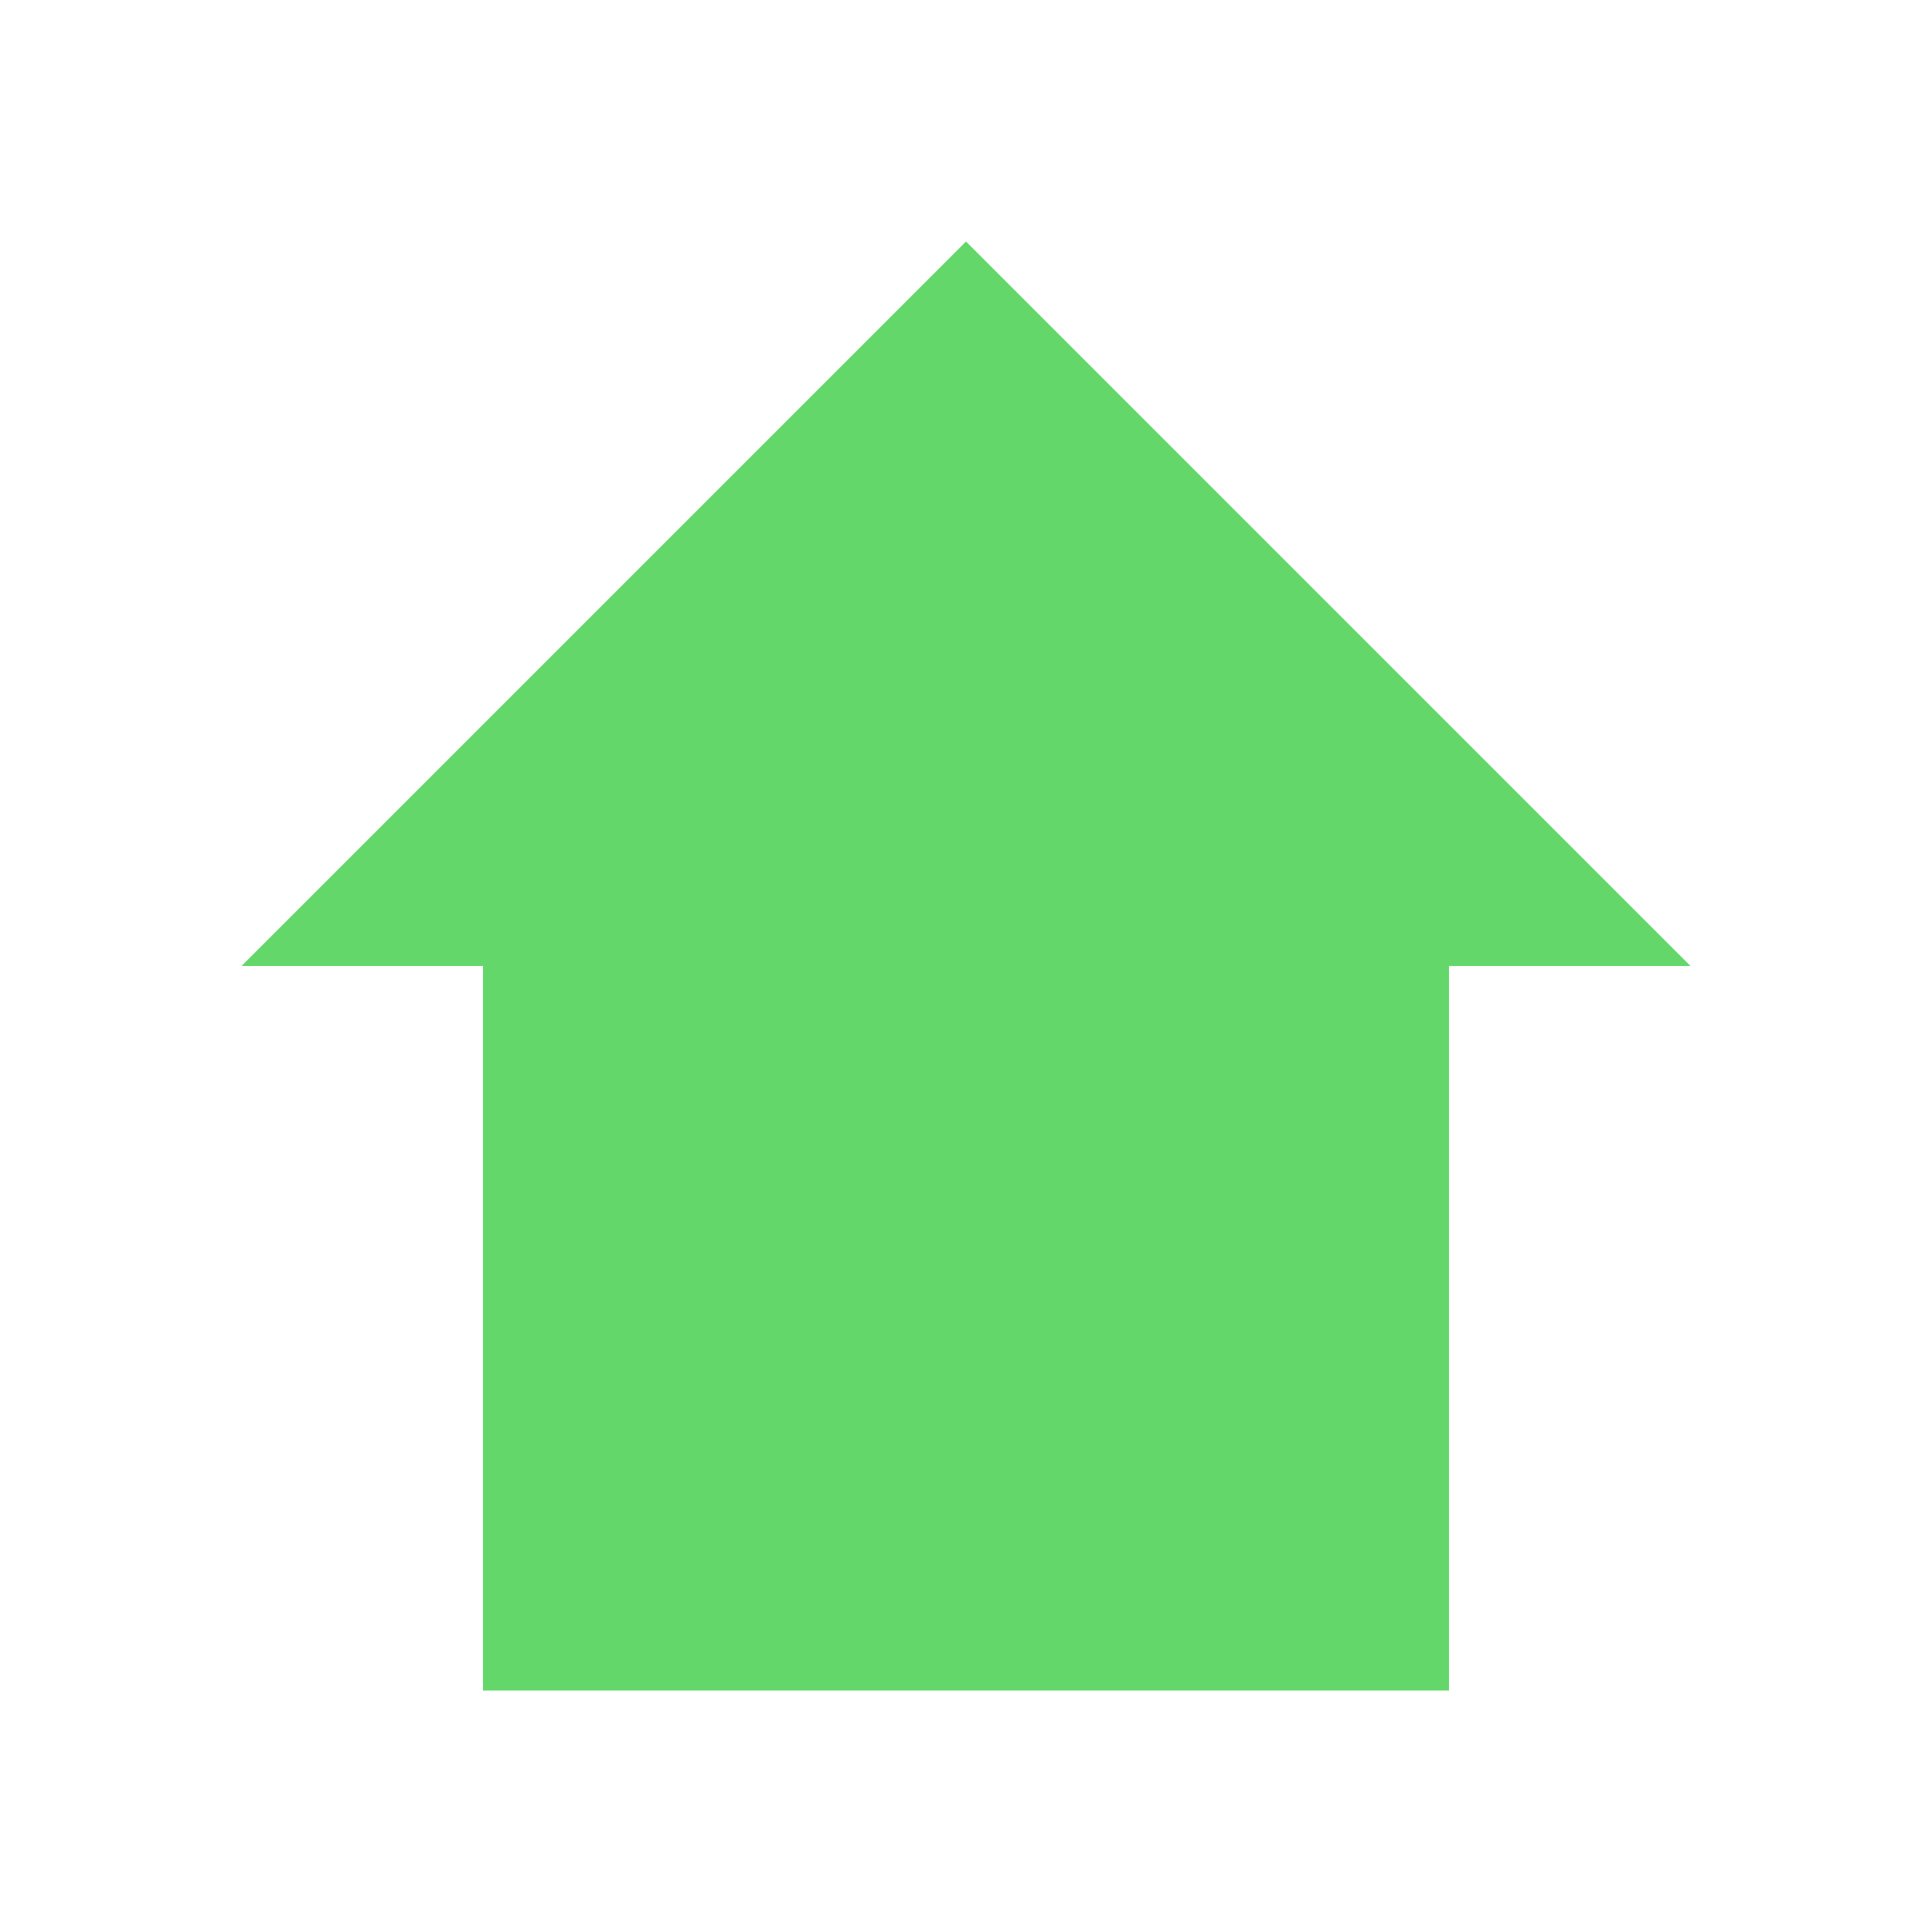
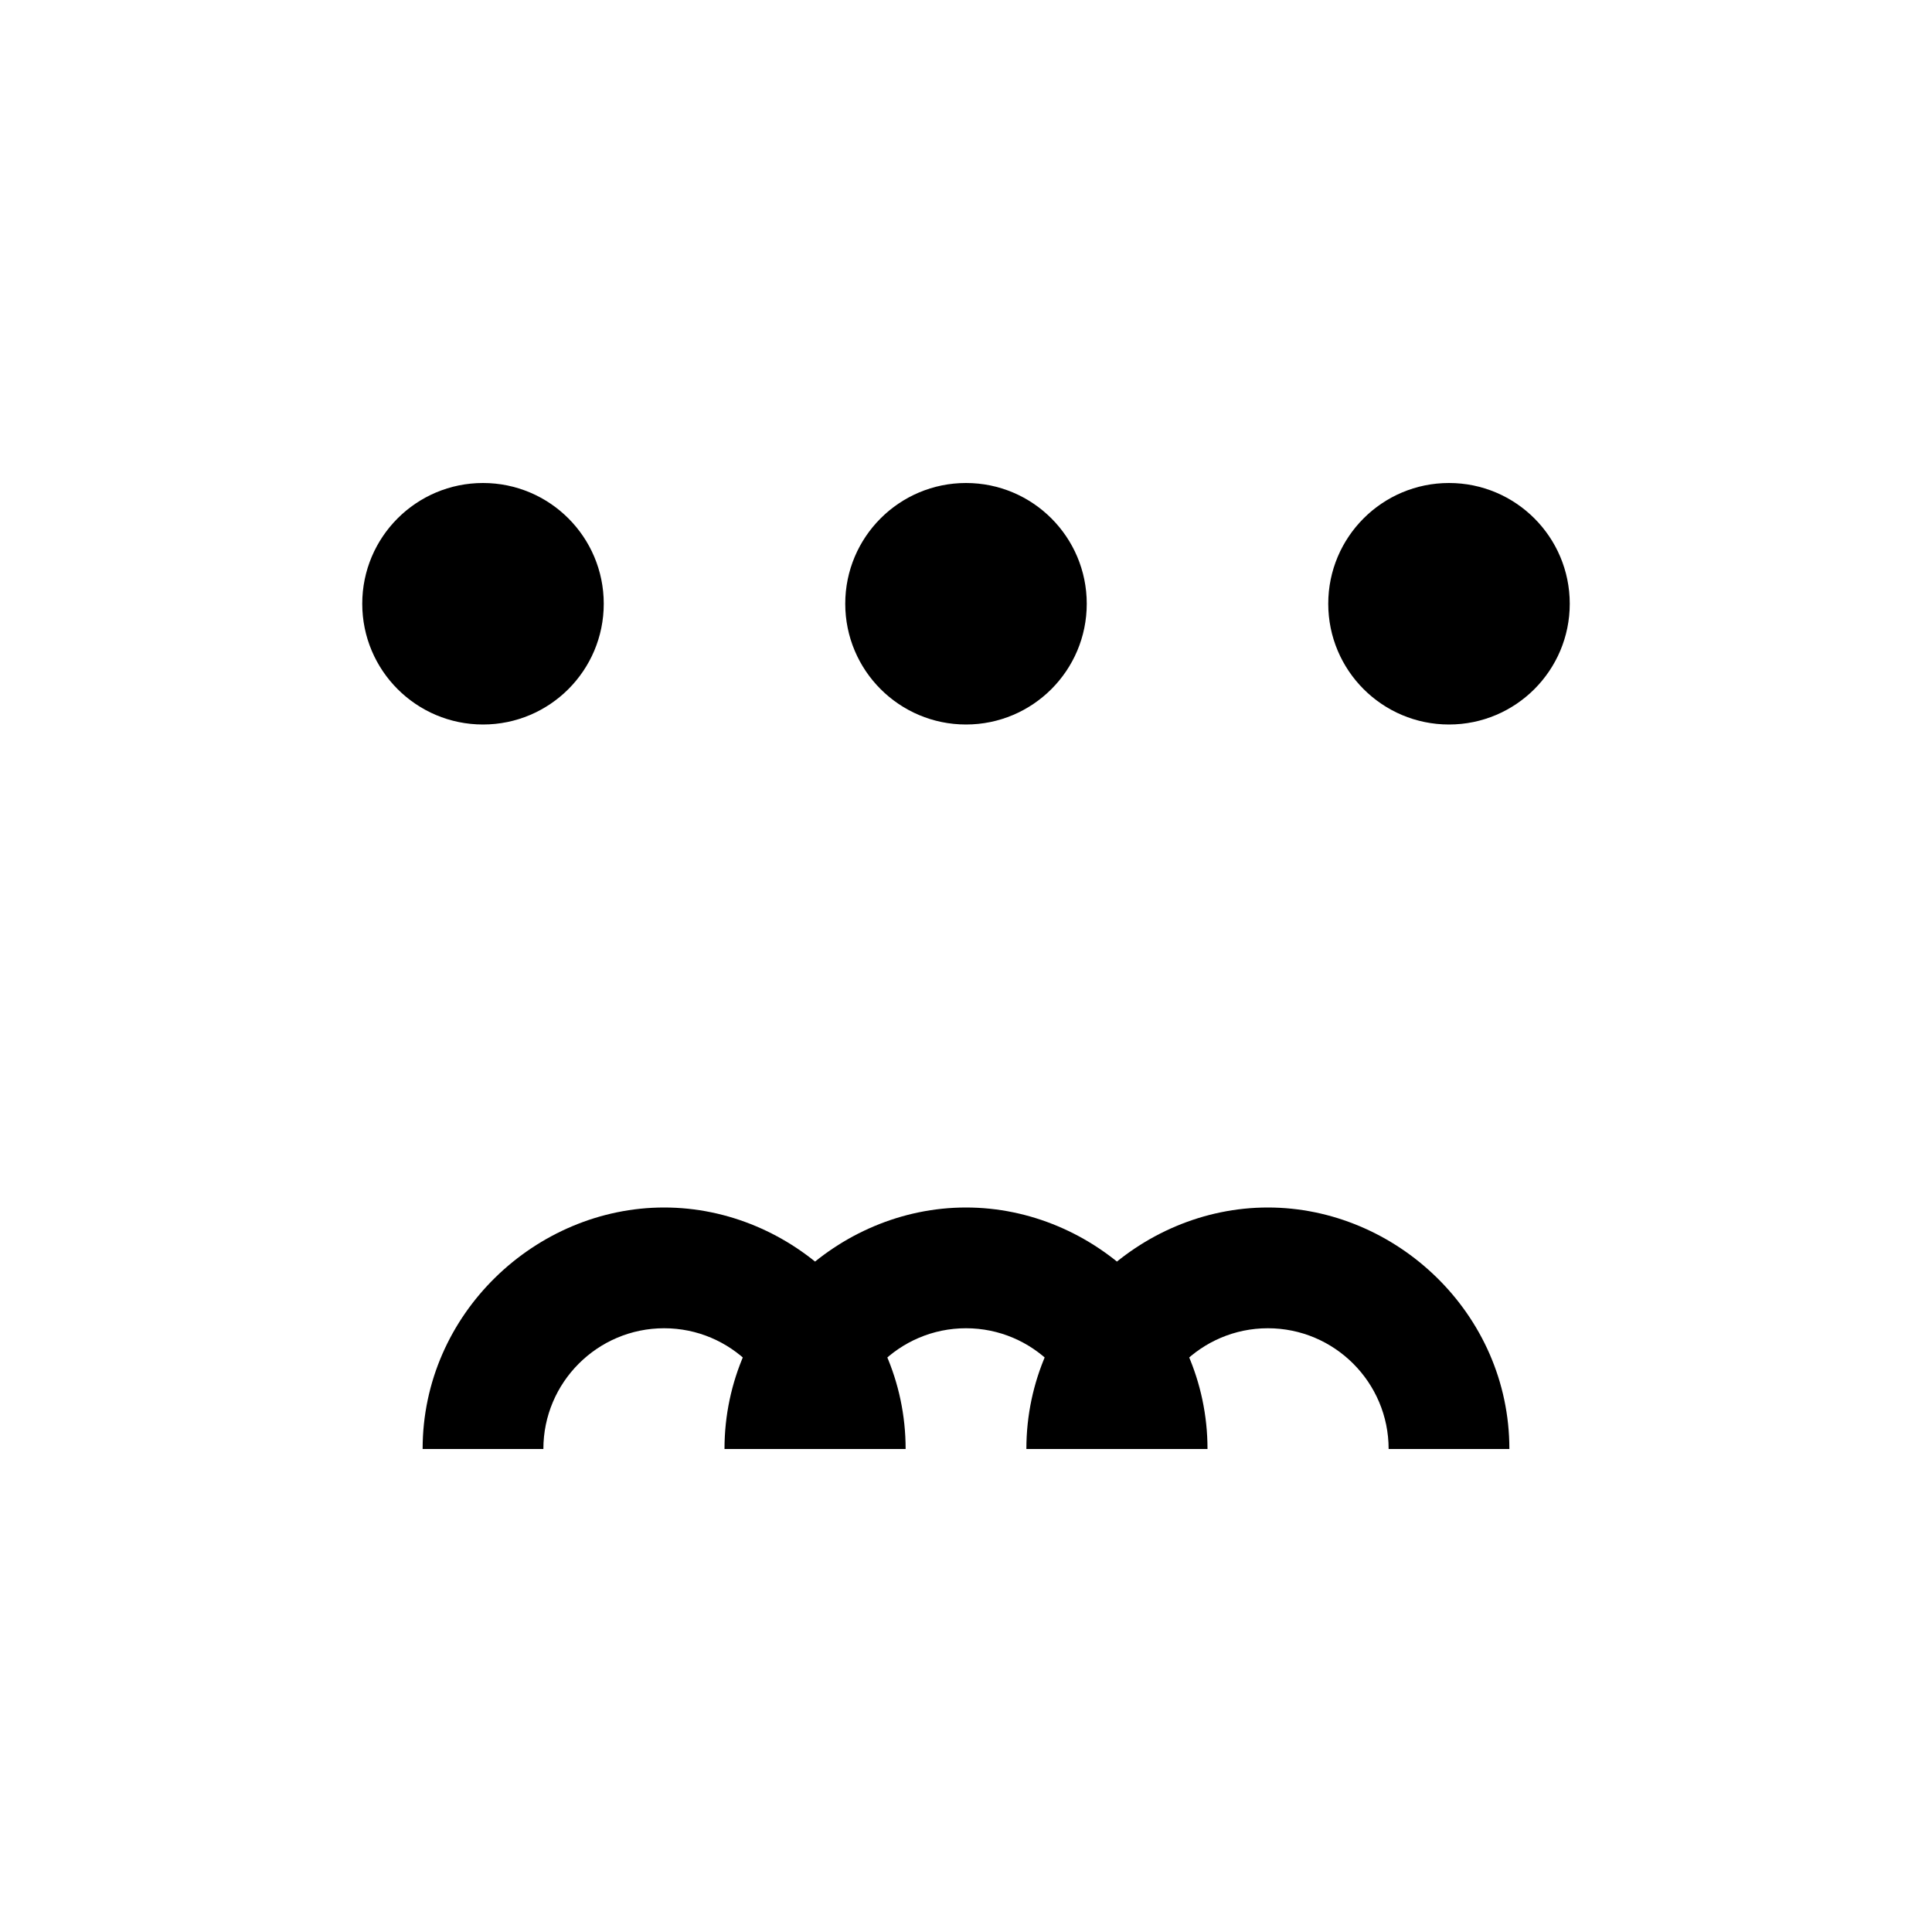
- <svg xmlns="http://www.w3.org/2000/svg" width="70" height="70" viewBox="10 10 80 80">
-   <path d="M50 20 L80 50 L70 50 L70 80 L30 80 L30 50 L20 50 Z" fill="#64D76A" />
+ <svg xmlns="http://www.w3.org/2000/svg" viewBox="0 0 32 32" width="32" height="32">
+   <circle cx="8" cy="10" r="2" fill="#000" />
+   <circle cx="16" cy="10" r="2" fill="#000" />
+   <circle cx="24" cy="10" r="2" fill="#000" />
+   <path d="M11 20c-2.121 0-4 1.755-4 4h2c0-1.103 0.897-2 2-2s2 0.897 2 2h2c0-2.245-1.879-4-4-4zM16 20c-2.121 0-4 1.755-4 4h2c0-1.103 0.897-2 2-2s2 0.897 2 2h2c0-2.245-1.879-4-4-4zM21 20c-2.121 0-4 1.755-4 4h2c0-1.103 0.897-2 2-2s2 0.897 2 2h2c0-2.245-1.879-4-4-4z" fill="#000" />
</svg>
